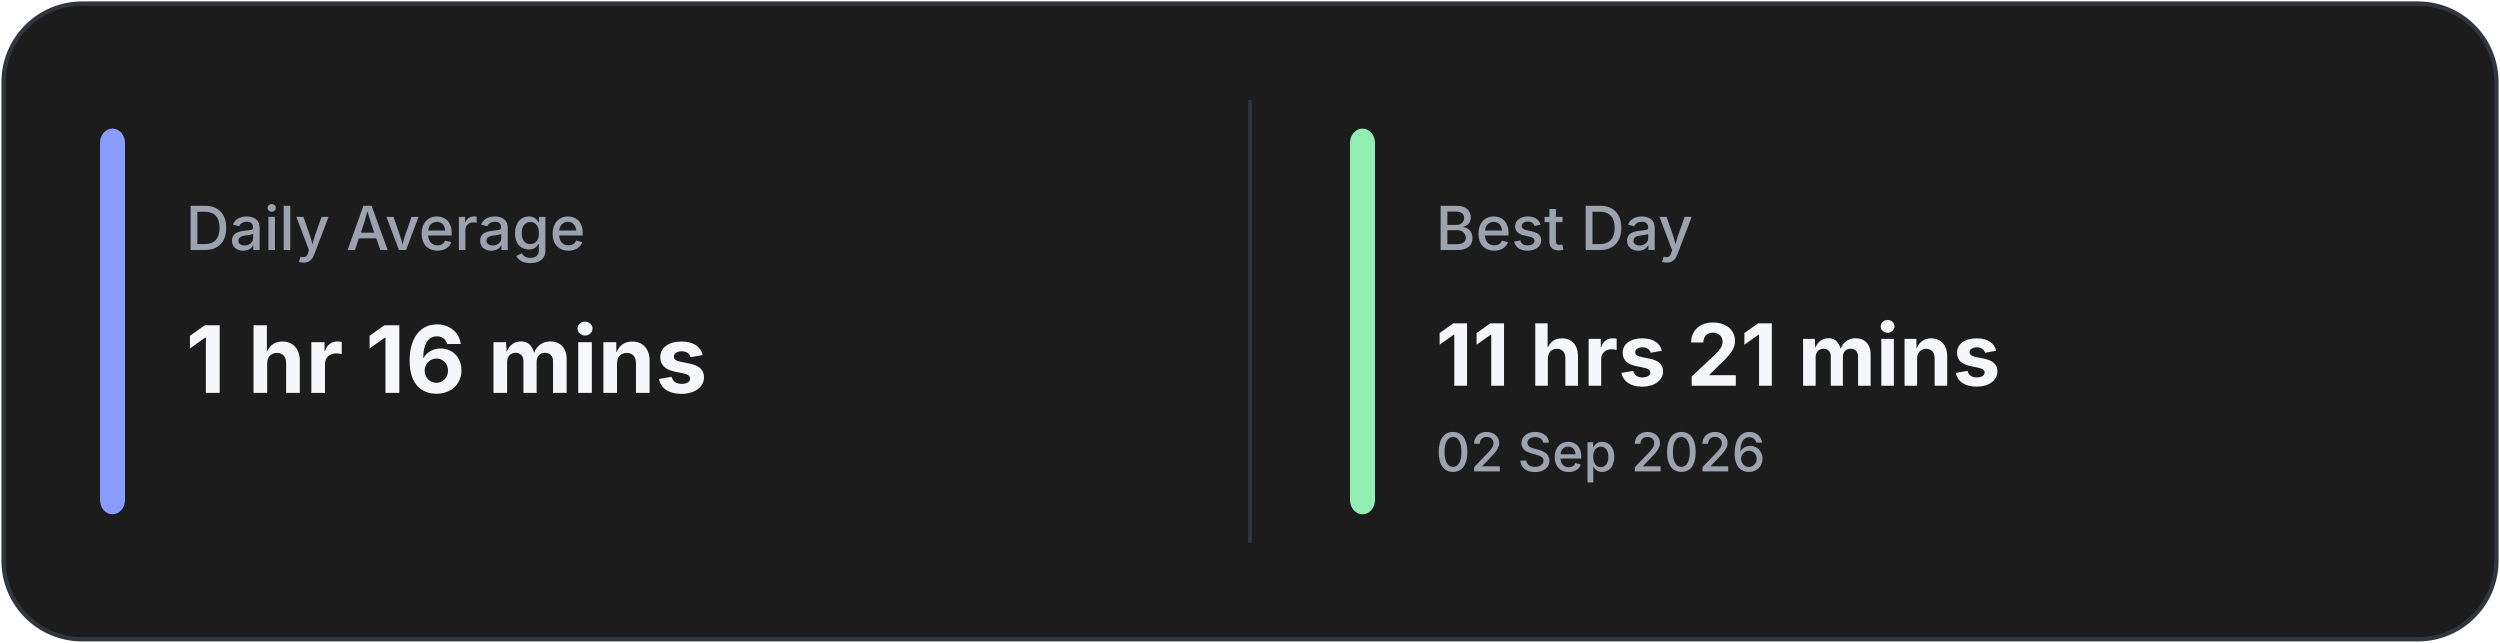
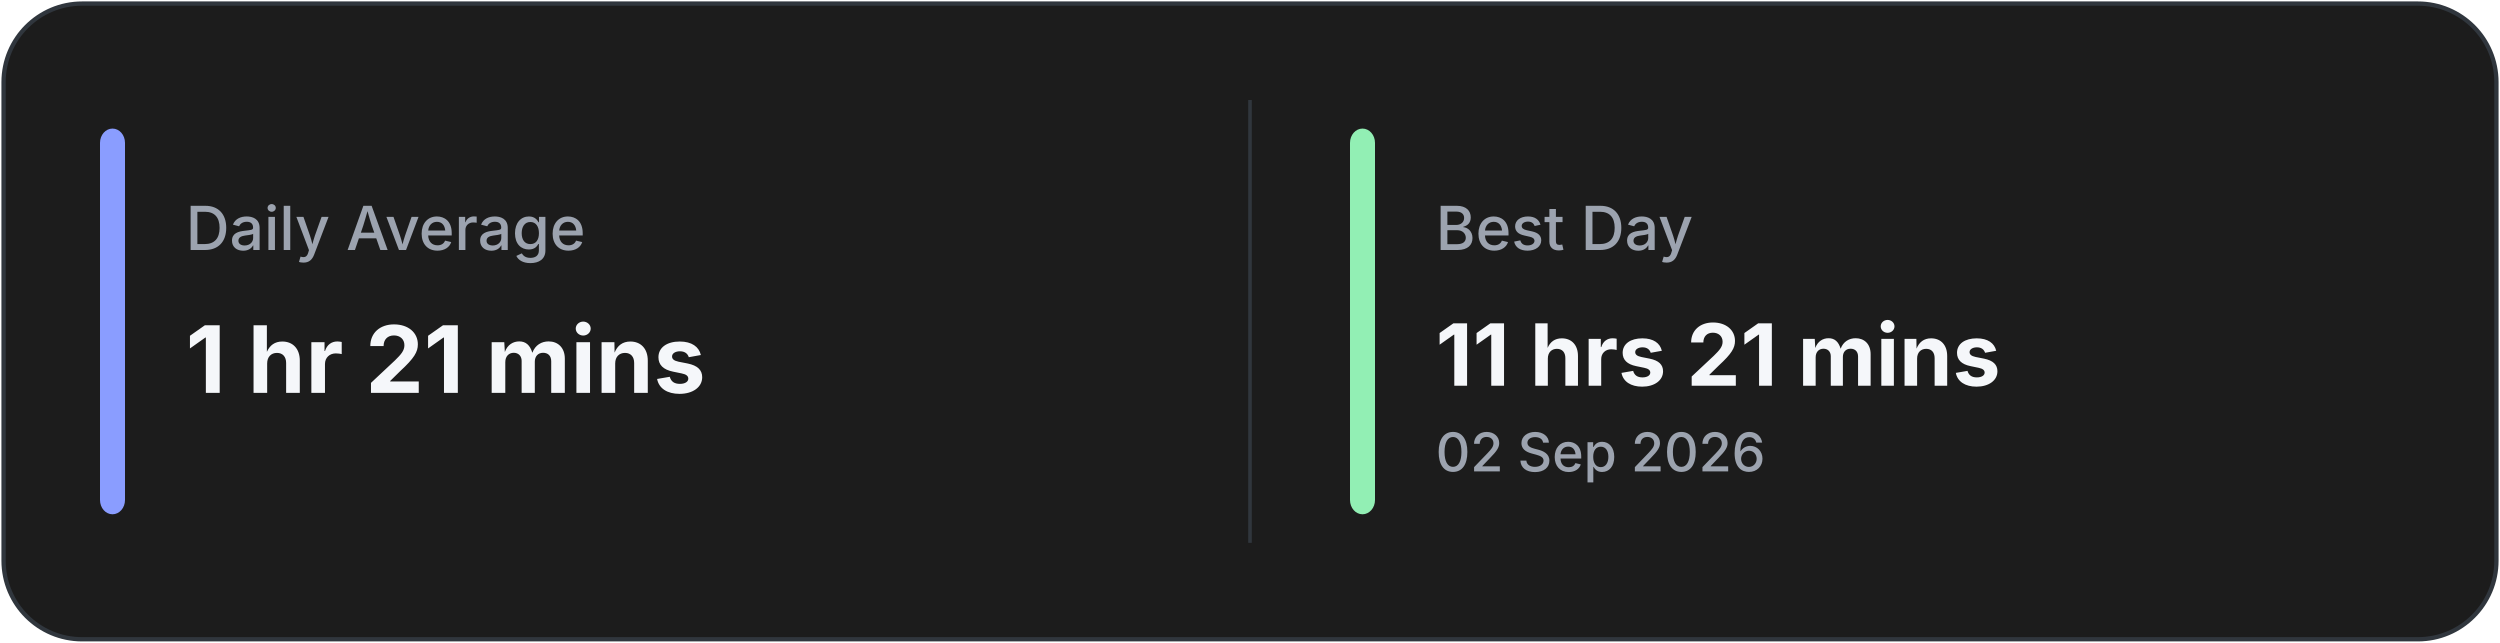
<svg xmlns="http://www.w3.org/2000/svg" width="700" height="180" viewBox="0 0 700 180" fill="none">
  <rect x="1" y="1" width="698" height="178" rx="22" fill="#1C1C1C" stroke="#30363D" stroke-width="1.2" />
  <line x1="350.0" y1="28" x2="350.0" y2="152" stroke="#30363D" stroke-width="1" />
  <rect x="28" y="36" width="7" height="108" rx="4" fill="#8A9DFF" />
  <rect x="378.0" y="36" width="7" height="108" rx="4" fill="#92EFB4" />
  <text x="52" y="70" fill="#9CA3AF" font-family="Inter, Segoe UI, sans-serif" font-size="17" font-weight="500">
            Daily Average
        </text>
  <text x="52" y="110" fill="#F5F7FA" font-family="Inter, Segoe UI, sans-serif" font-size="26" font-weight="700">
-             1 hr 16 mins
+             1 hr 21 mins
        </text>
  <text x="402.0" y="70" fill="#9CA3AF" font-family="Inter, Segoe UI, sans-serif" font-size="17" font-weight="500">
            Best Day
        </text>
  <text x="402.0" y="108" fill="#F5F7FA" font-family="Inter, Segoe UI, sans-serif" font-size="24" font-weight="700">
            11 hrs 21 mins
        </text>
  <text x="402.0" y="132" fill="#9CA3AF" font-family="Inter, Segoe UI, sans-serif" font-size="15" font-weight="500">
            02 Sep 2026
        </text>
</svg>
